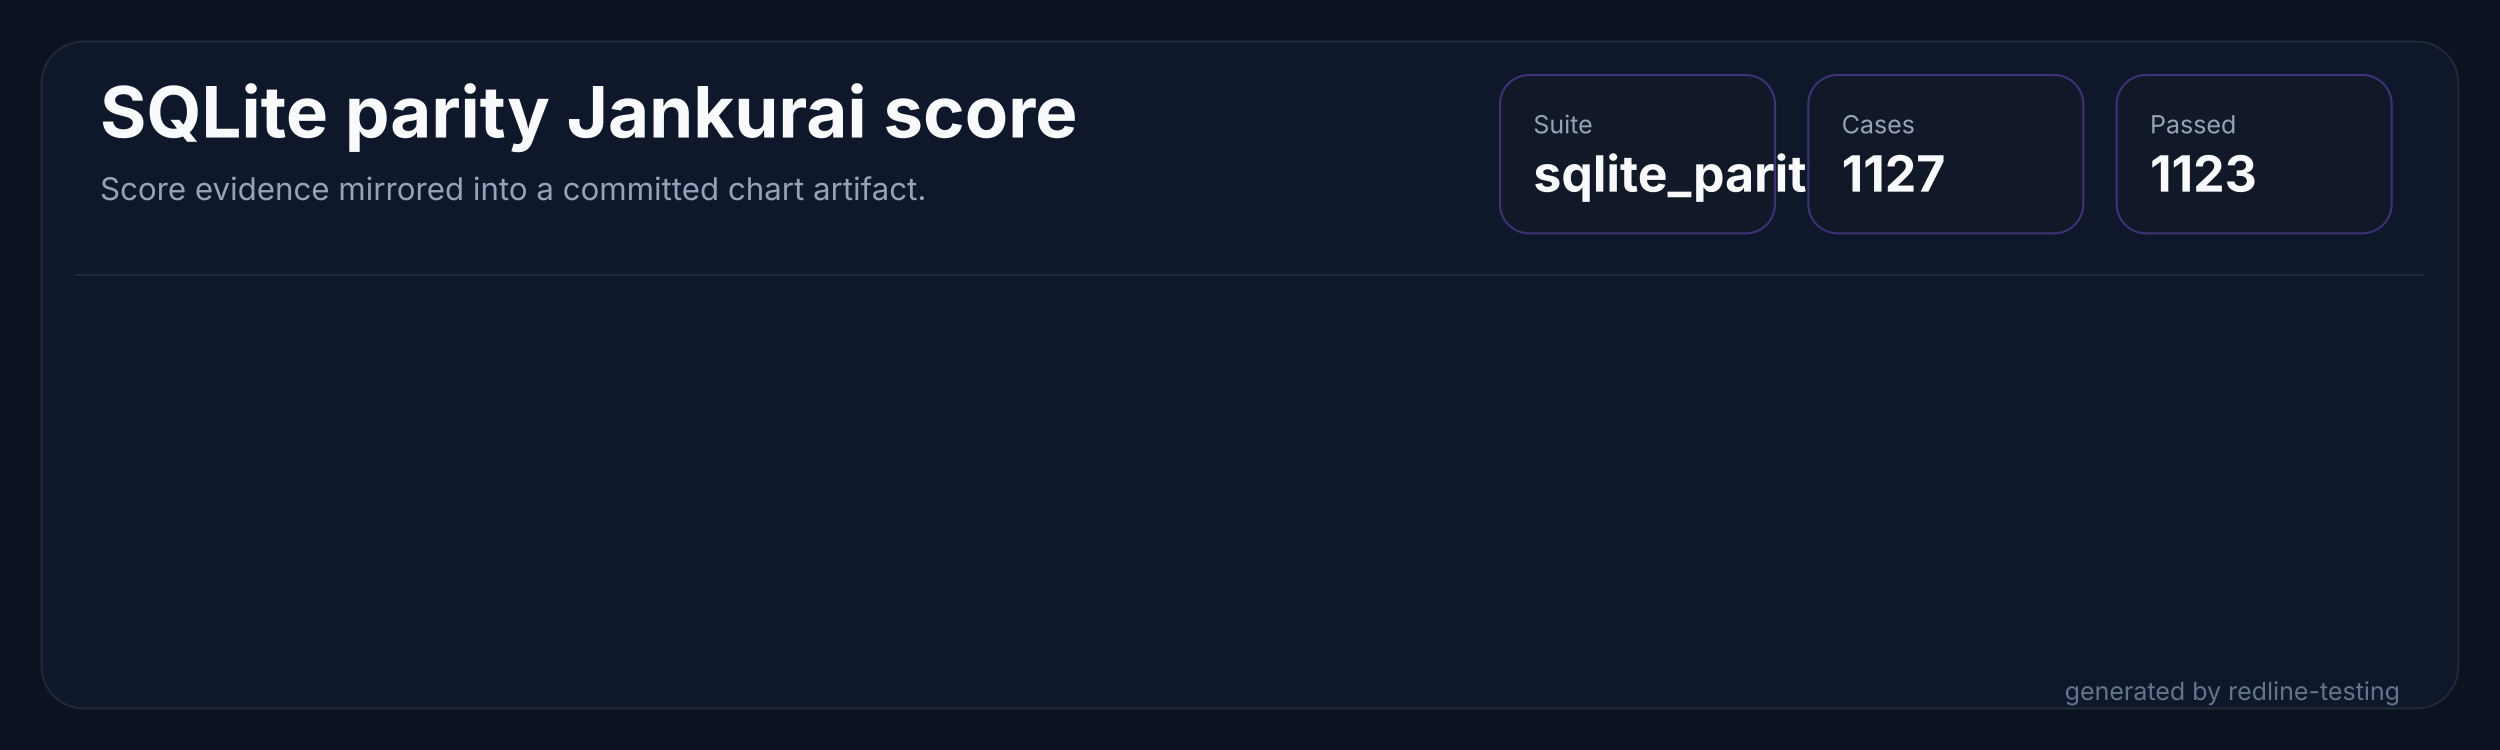
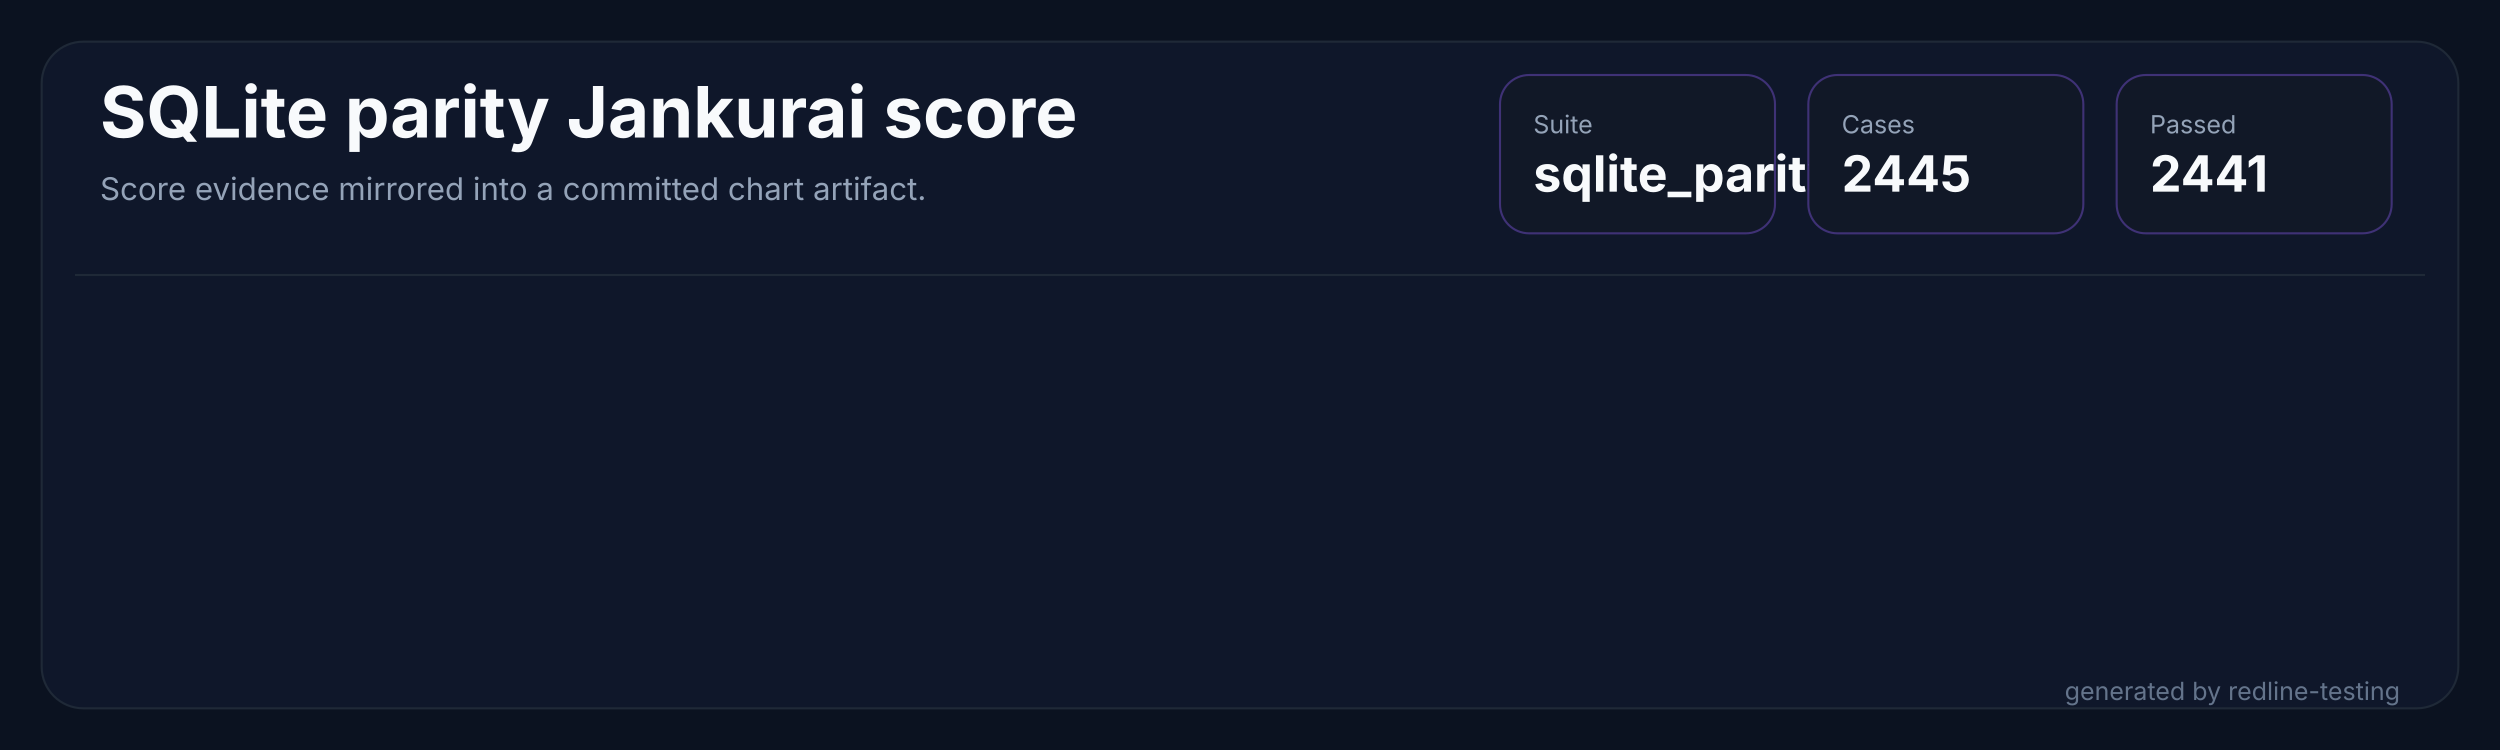
<svg xmlns="http://www.w3.org/2000/svg" width="1200" height="360" viewBox="0 0 1200 360" role="img" aria-labelledby="title desc">
  <rect width="1200" height="360" fill="#0b1220" />
  <rect x="20" y="20" width="1160" height="320" rx="20" fill="#0f172a" stroke="#1f2937" />
  <path d="M 36 132 H 1164" stroke="#1f2937" stroke-width="1" />
  <text x="48" y="66" fill="#f8fafc" font-family="Inter,Segoe UI,sans-serif" font-size="34" font-weight="700" letter-spacing="0">SQLite parity Jankurai score</text>
  <text x="48" y="96" fill="#94a3b8" font-family="Inter,Segoe UI,sans-serif" font-size="15" letter-spacing="0">Score evidence mirrored into a committed chart artifact.</text>
  <g transform="translate(720,36)">
    <rect width="132" height="76" rx="14" fill="#111827" stroke="#8b5cf6" stroke-opacity="0.38" />
    <text x="16" y="28" fill="#94a3b8" font-family="Inter,Segoe UI,sans-serif" font-size="12" letter-spacing="0">Suite</text>
    <text x="16" y="56" fill="#f8fafc" font-family="Inter,Segoe UI,sans-serif" font-size="24" font-weight="700" letter-spacing="0">sqlite_parity</text>
  </g>
  <g transform="translate(868,36)">
    <rect width="132" height="76" rx="14" fill="#111827" stroke="#8b5cf6" stroke-opacity="0.38" />
    <text x="16" y="28" fill="#94a3b8" font-family="Inter,Segoe UI,sans-serif" font-size="12" letter-spacing="0">Cases</text>
-     <text x="16" y="56" fill="#f8fafc" font-family="Inter,Segoe UI,sans-serif" font-size="24" font-weight="700" letter-spacing="0">1127</text>
+     <text x="16" y="56" fill="#f8fafc" font-family="Inter,Segoe UI,sans-serif" font-size="24" font-weight="700" letter-spacing="0">2445</text>
  </g>
  <g transform="translate(1016,36)">
    <rect width="132" height="76" rx="14" fill="#111827" stroke="#8b5cf6" stroke-opacity="0.38" />
    <text x="16" y="28" fill="#94a3b8" font-family="Inter,Segoe UI,sans-serif" font-size="12" letter-spacing="0">Passed</text>
-     <text x="16" y="56" fill="#f8fafc" font-family="Inter,Segoe UI,sans-serif" font-size="24" font-weight="700" letter-spacing="0">1123</text>
+     <text x="16" y="56" fill="#f8fafc" font-family="Inter,Segoe UI,sans-serif" font-size="24" font-weight="700" letter-spacing="0">2441</text>
  </g>
  <text x="1152" y="336" fill="#64748b" text-anchor="end" font-family="Inter,Segoe UI,sans-serif" font-size="12" letter-spacing="0">generated by redline-testing</text>
</svg>
